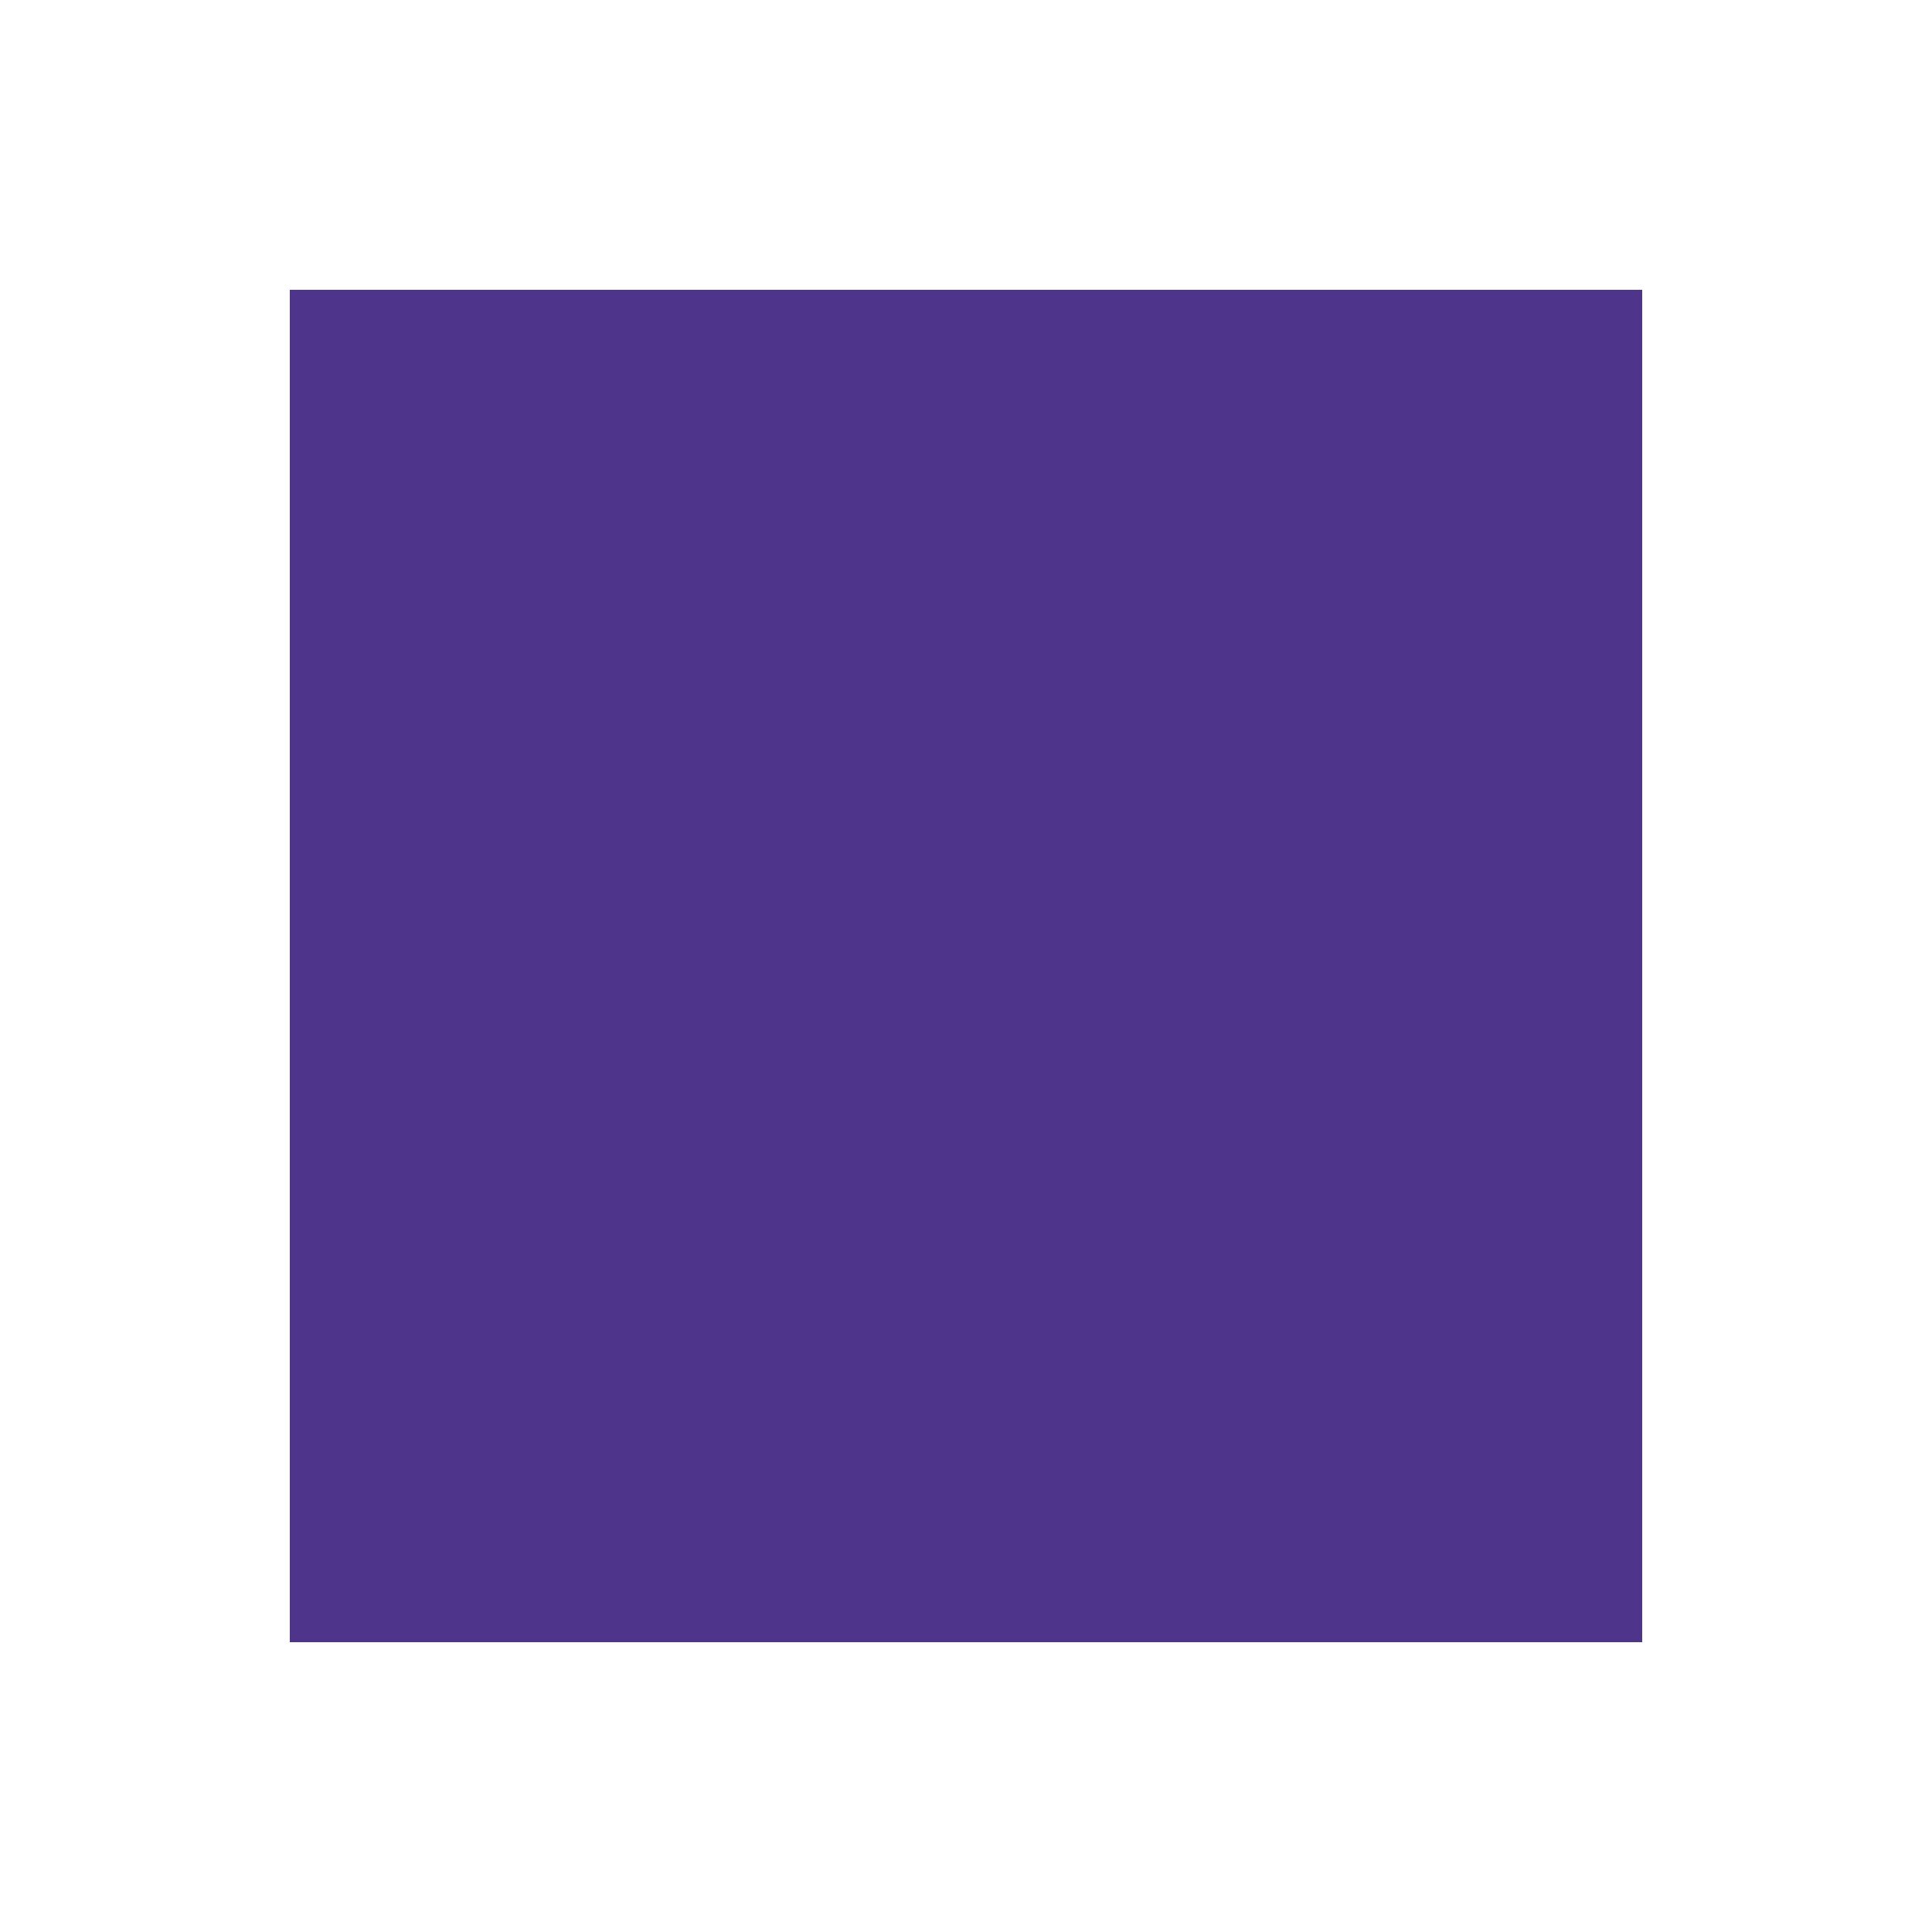
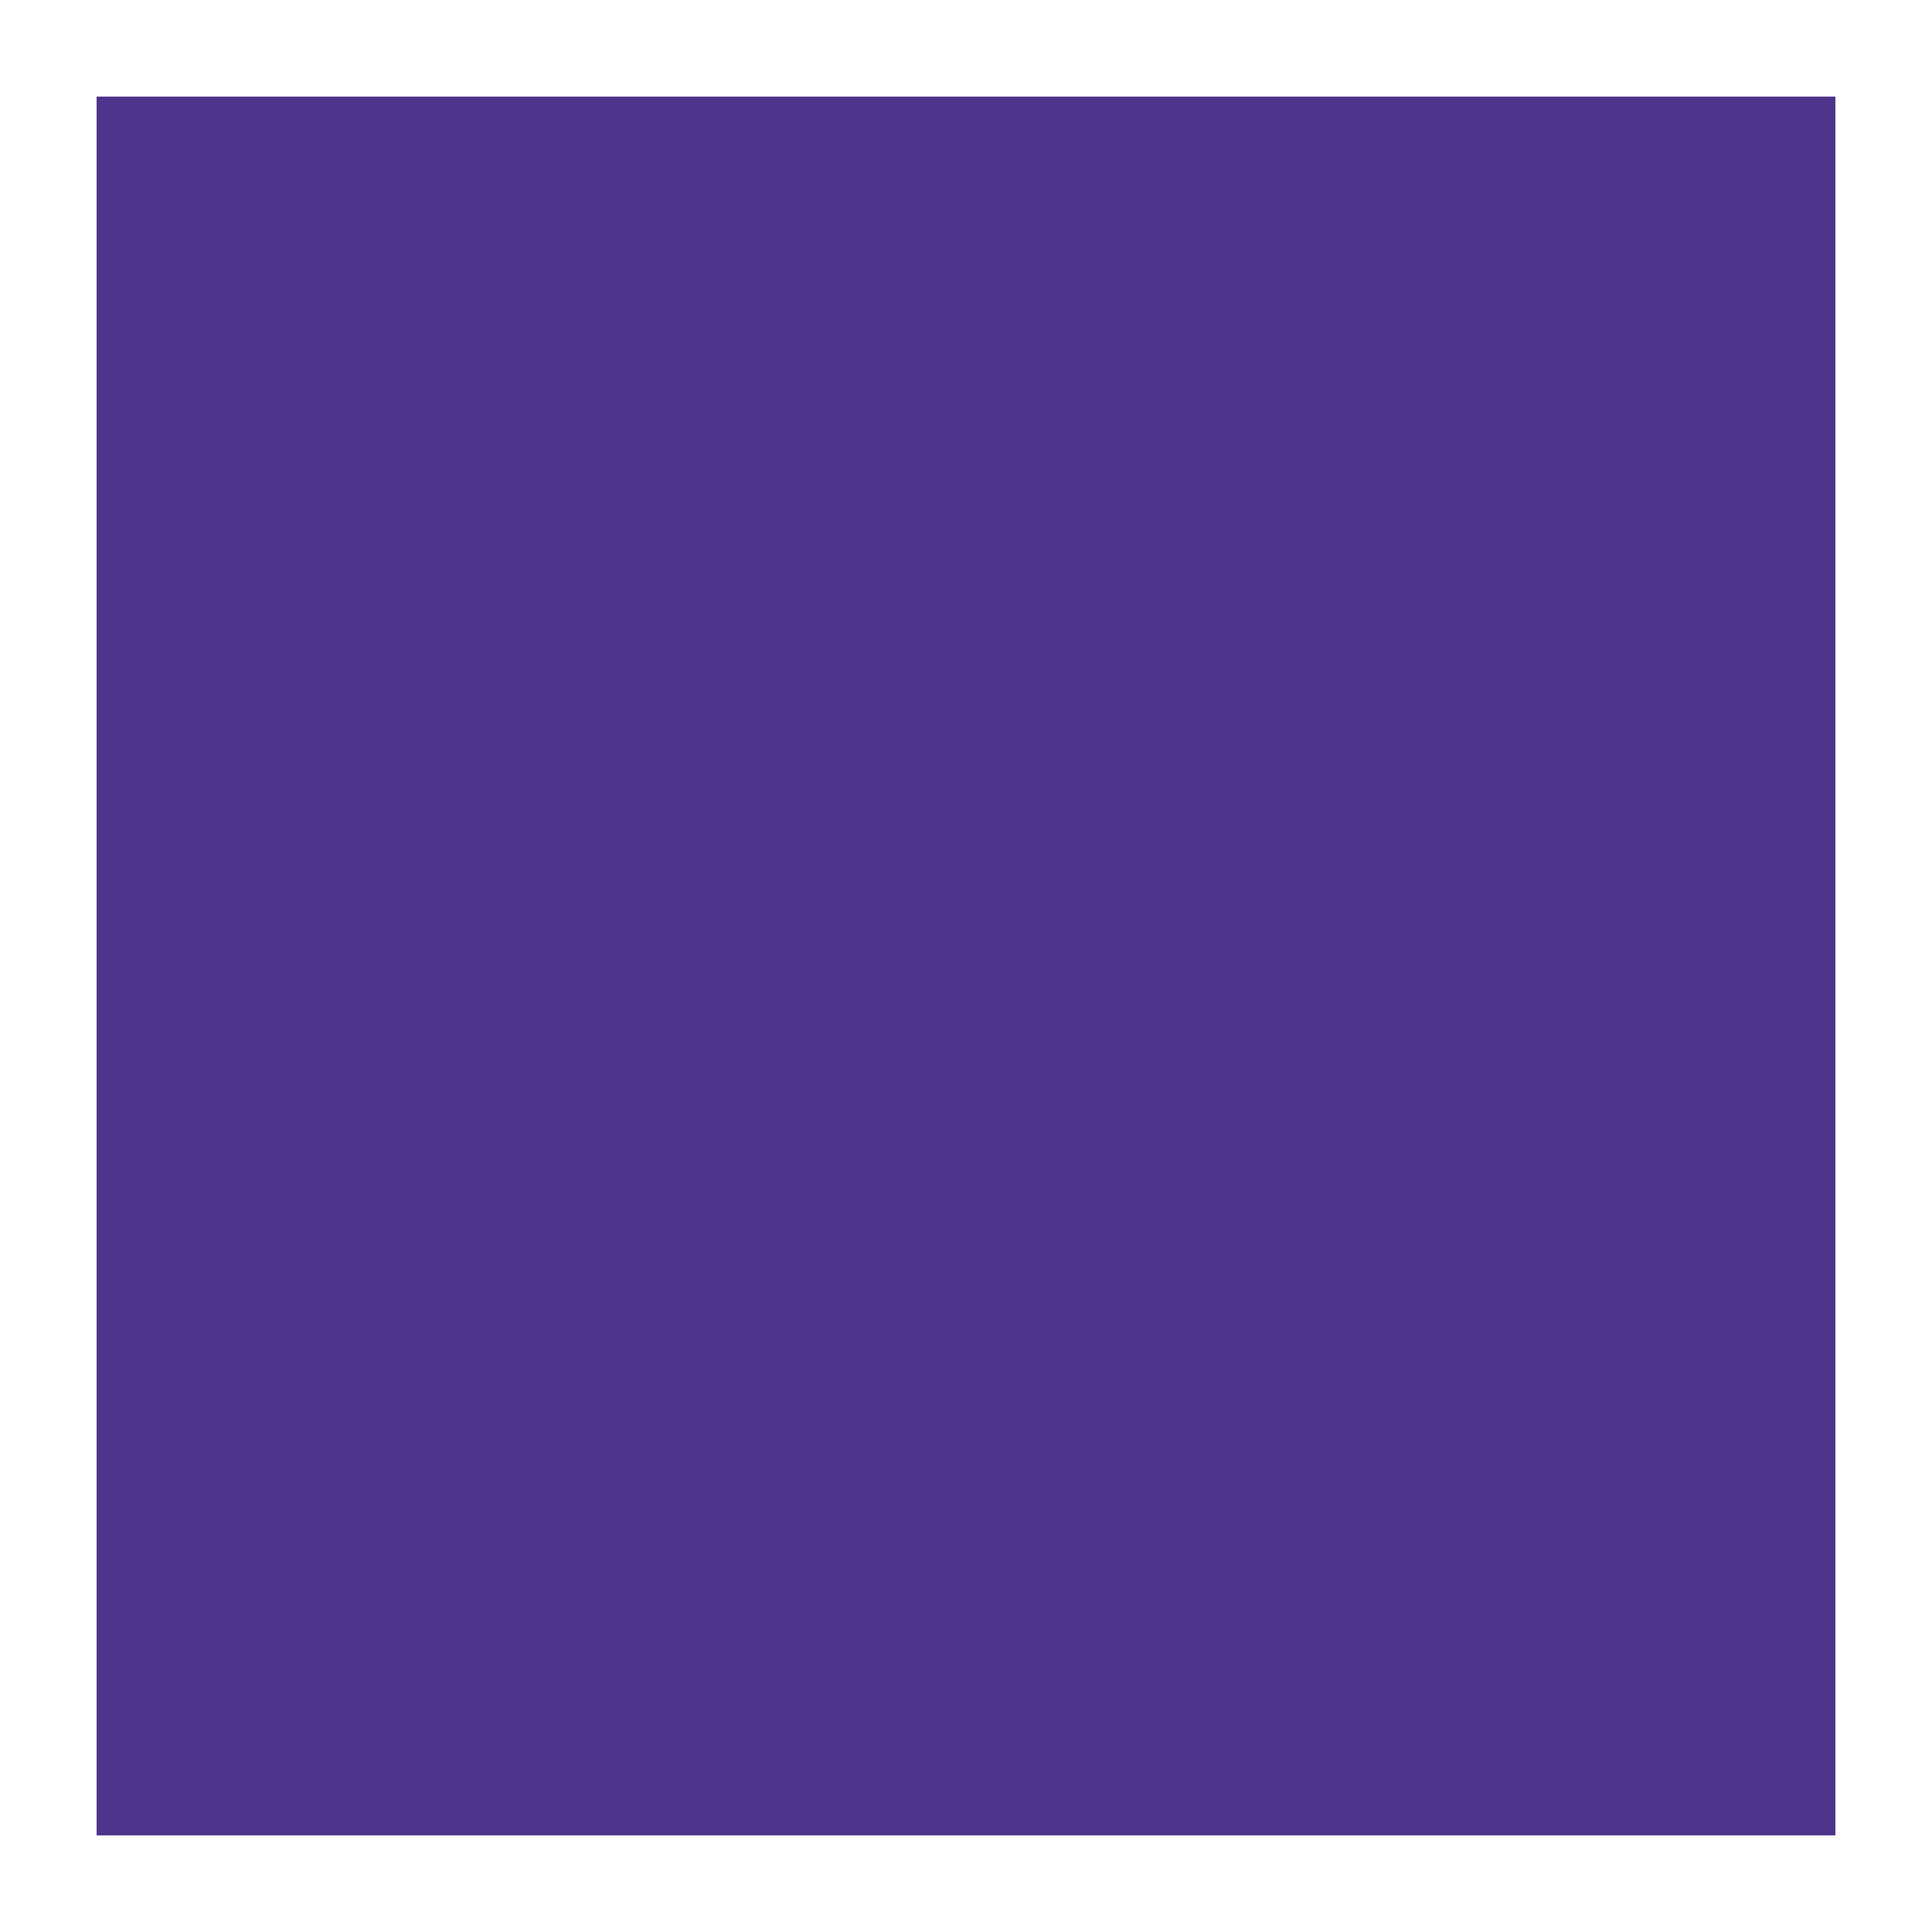
<svg xmlns="http://www.w3.org/2000/svg" width="10" height="10">
-   <rect width="10" height="10" style="fill:#4f348b;stroke-width:3;stroke:white" />
+   <rect width="10" height="10" style="fill:#4f348b;stroke-width:1;stroke:white" />
</svg>
